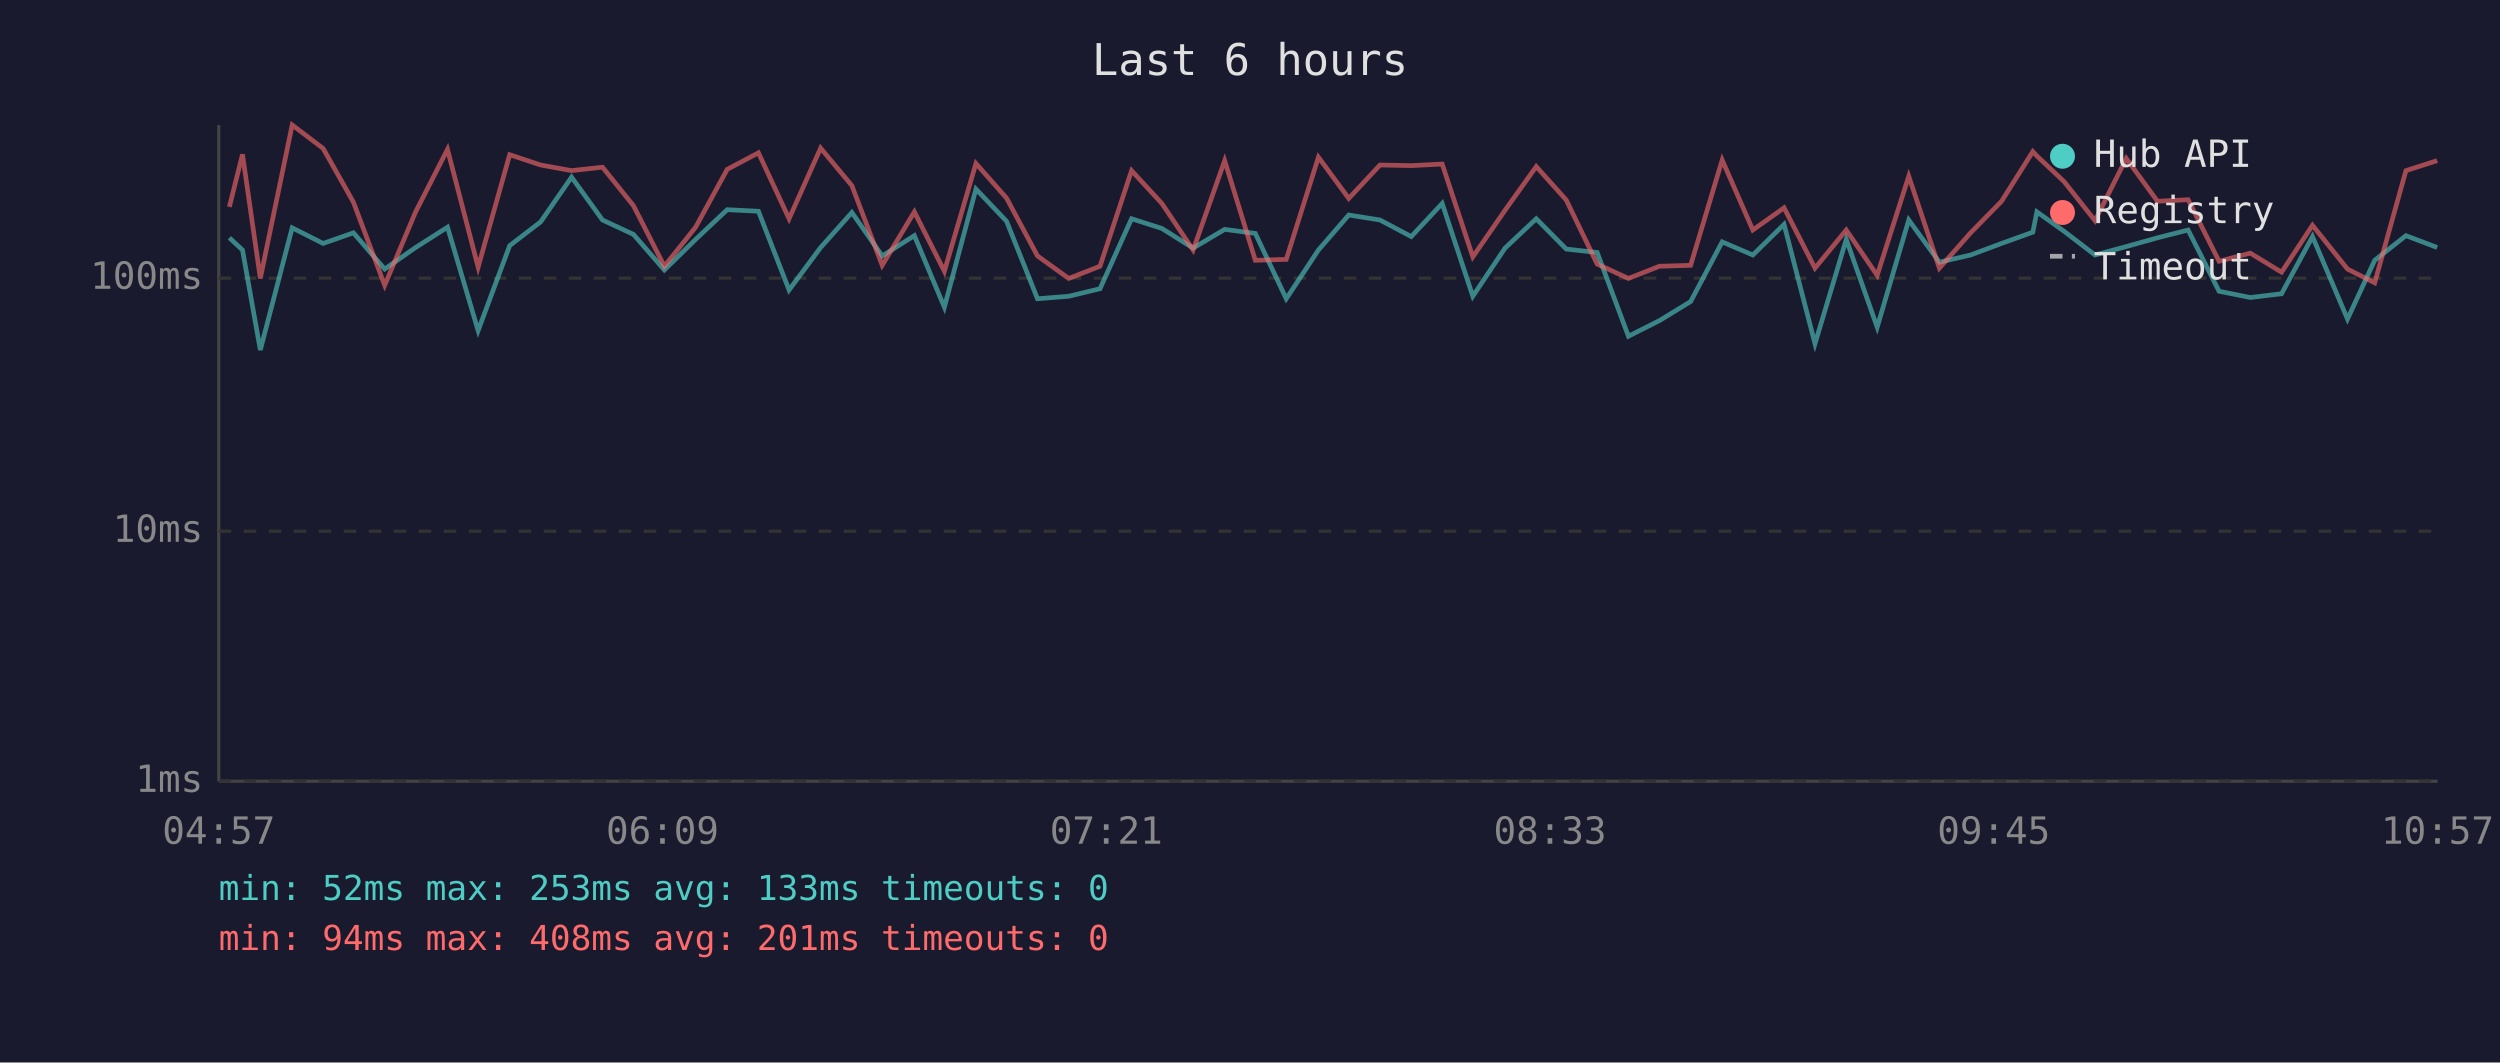
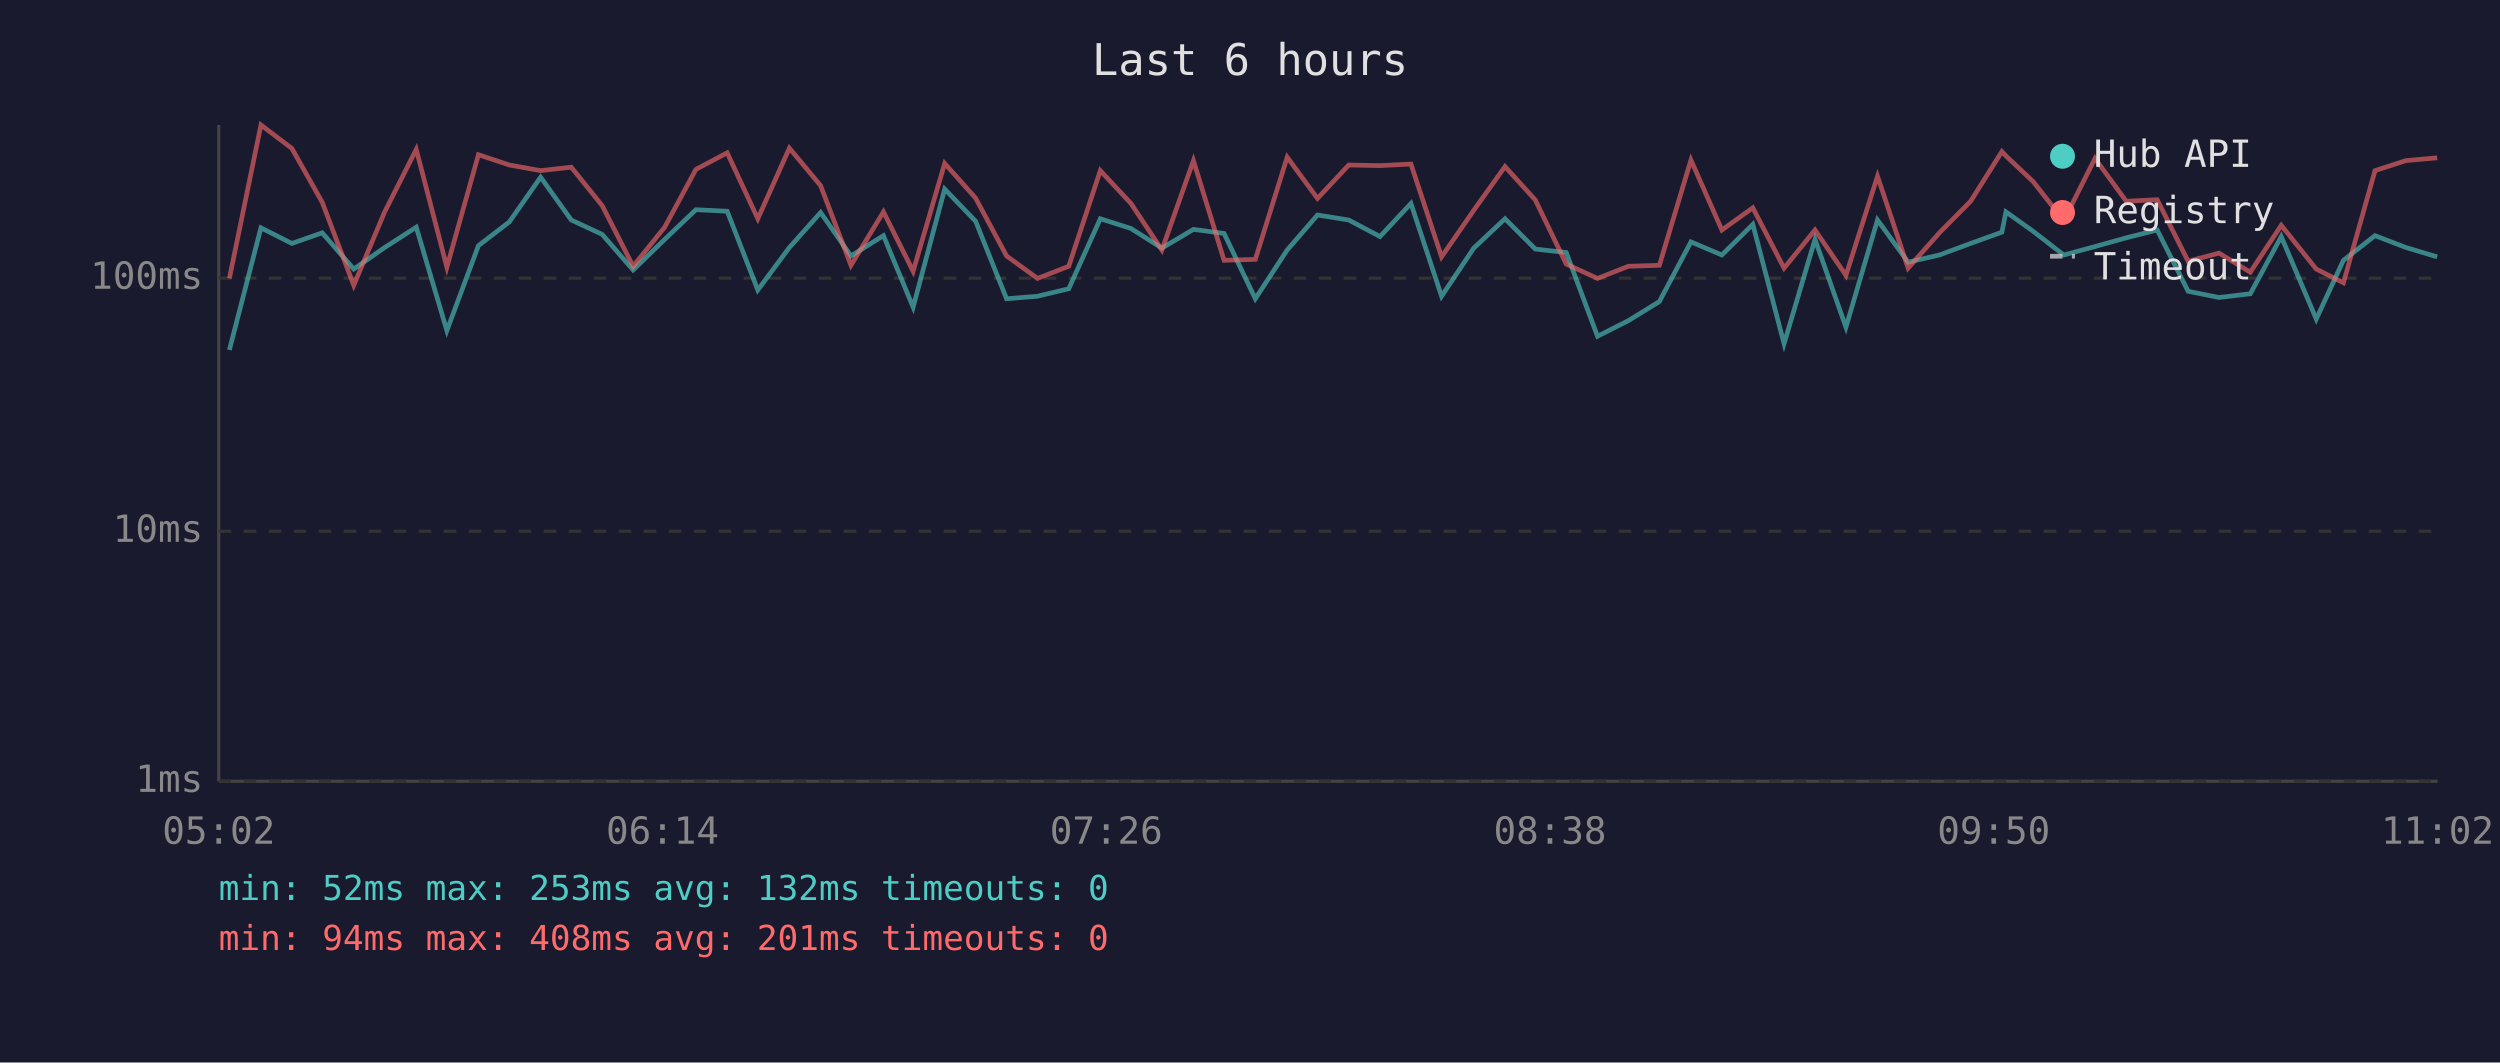
<svg xmlns="http://www.w3.org/2000/svg" viewBox="0 0 800 340" font-family="monospace" font-size="12">
  <rect width="800" height="340" fill="#1a1a2e" />
  <text x="400" y="24" fill="#e0e0e0" font-size="14" text-anchor="middle">Last 6 hours</text>
  <line x1="70" y1="40" x2="70" y2="250" stroke="#444" stroke-width="1" />
  <line x1="70" y1="250" x2="780" y2="250" stroke="#444" stroke-width="1" />
  <line x1="70" y1="250" x2="780" y2="250" stroke="#333" stroke-width="1" stroke-dasharray="4" />
  <text x="65" y="250" fill="#888" text-anchor="end" dominant-baseline="middle">1ms</text>
  <line x1="70" y1="170" x2="780" y2="170" stroke="#333" stroke-width="1" stroke-dasharray="4" />
  <text x="65" y="170" fill="#888" text-anchor="end" dominant-baseline="middle">10ms</text>
  <line x1="70" y1="89" x2="780" y2="89" stroke="#333" stroke-width="1" stroke-dasharray="4" />
  <text x="65" y="89" fill="#888" text-anchor="end" dominant-baseline="middle">100ms</text>
-   <text x="70" y="270" fill="#888" text-anchor="middle">04:57</text>
-   <text x="212" y="270" fill="#888" text-anchor="middle">06:09</text>
-   <text x="354" y="270" fill="#888" text-anchor="middle">07:21</text>
-   <text x="496" y="270" fill="#888" text-anchor="middle">08:33</text>
-   <text x="638" y="270" fill="#888" text-anchor="middle">09:45</text>
-   <text x="780" y="270" fill="#888" text-anchor="middle">10:57</text>
-   <polyline points="73.4,76.1 77.6,80.0 83.3,112.0 93.5,72.9 103.4,77.9 113.1,74.5 123.1,86.1 133.0,79.2 143.2,72.7 153.0,105.8 163.1,78.6 173.0,71.0 182.9,56.7 192.8,70.4 202.7,75.0 212.6,86.4 222.6,76.6 232.7,67.1 242.7,67.6 252.5,92.8 262.6,79.2 272.6,68.0 282.3,81.9 292.6,75.4 302.2,98.3 312.3,60.5 322.1,70.8 332.0,95.6 342.0,94.8 352.0,92.4 362.1,70.0 371.8,73.1 381.8,79.4 391.9,73.4 401.7,74.7 411.6,95.6 421.9,80.0 431.6,68.8 441.6,70.4 451.6,75.7 461.5,65.1 471.3,94.8 481.6,79.4 491.6,70.0 501.2,79.7 511.1,80.8 521.1,107.6 531.0,102.6 541.0,96.5 551.1,77.4 560.9,81.6 570.9,71.8 580.8,110.0 590.8,76.6 600.7,104.7 610.8,70.4 620.6,83.9 630.6,81.6 640.5,77.9 650.5,74.3 651.8,67.8 660.5,74.0 670.4,81.6 680.4,78.9 690.4,76.1 700.2,73.6 710.1,93.2 720.1,95.2 730.1,94.0 740.0,75.7 751.2,102.1 759.9,83.3 769.9,75.4 779.9,79.2" fill="none" stroke="#4ecdc4" stroke-width="1.5" opacity="0.6" />
-   <polyline points="73.4,66.2 77.6,49.4 83.3,89.1 93.5,40.0 103.4,47.5 113.1,64.7 123.1,91.3 133.0,67.8 143.2,47.8 153.0,85.5 163.1,49.5 173.0,52.8 182.9,54.6 192.8,53.5 202.7,65.8 212.6,85.2 222.6,72.7 232.7,54.2 242.7,48.9 252.5,70.0 262.6,47.4 272.6,59.4 282.3,84.9 292.6,67.8 302.2,86.8 312.3,52.3 322.1,63.4 332.0,81.9 342.0,89.1 352.0,85.2 362.1,54.6 371.8,65.1 381.8,80.0 391.9,51.4 401.7,83.3 411.6,83.0 421.9,50.3 431.6,63.5 441.6,52.8 451.6,53.0 461.5,52.5 471.3,82.2 481.6,67.3 491.6,53.3 501.2,64.0 511.1,84.5 521.1,89.1 531.0,85.2 541.0,84.9 551.1,51.2 560.9,73.6 570.9,66.5 580.8,85.8 590.8,73.6 600.7,88.1 610.8,56.4 620.6,85.8 630.6,74.5 640.5,64.4 650.5,48.5 651.8,49.9 660.5,58.1 670.4,70.6 680.4,50.7 690.4,64.4 700.2,63.9 710.1,83.6 720.1,81.0 730.1,87.1 740.0,72.1 751.2,86.1 759.9,90.5 769.9,54.6 779.9,51.4" fill="none" stroke="#ff6b6b" stroke-width="1.5" opacity="0.6" />
+   <text x="70" y="270" fill="#888" text-anchor="middle">05:02</text>
+   <text x="212" y="270" fill="#888" text-anchor="middle">06:14</text>
+   <text x="354" y="270" fill="#888" text-anchor="middle">07:26</text>
+   <text x="496" y="270" fill="#888" text-anchor="middle">08:38</text>
+   <text x="638" y="270" fill="#888" text-anchor="middle">09:50</text>
+   <text x="780" y="270" fill="#888" text-anchor="middle">11:02</text>
+   <polyline points="73.4,112.0 83.5,72.9 93.4,77.9 103.1,74.5 113.2,86.1 123.1,79.2 133.2,72.7 143.0,105.8 153.1,78.6 163.0,71.0 173.0,56.7 182.8,70.4 192.7,75.0 202.6,86.4 212.7,76.6 222.7,67.1 232.7,67.6 242.5,92.8 252.6,79.2 262.6,68.0 272.3,81.9 282.7,75.4 292.2,98.3 302.3,60.5 312.2,70.8 322.1,95.6 332.0,94.8 342.0,92.4 352.1,70.0 361.9,73.1 371.8,79.4 381.9,73.4 391.7,74.7 401.7,95.6 411.9,80.0 421.6,68.8 431.6,70.4 441.6,75.7 451.5,65.1 461.3,94.8 471.6,79.4 481.6,70.0 491.3,79.7 501.2,80.8 511.2,107.6 521.1,102.6 531.0,96.5 541.1,77.4 551.0,81.6 560.9,71.8 570.9,110.0 580.8,76.6 590.7,104.7 600.8,70.4 610.6,83.9 620.6,81.6 630.6,77.9 640.6,74.3 641.9,67.8 650.6,74.0 660.4,81.6 670.4,78.9 680.4,76.1 690.3,73.6 700.2,93.2 710.1,95.2 720.1,94.0 730.0,75.7 741.2,102.1 749.9,83.3 760.0,75.4 769.9,79.2 779.9,82.2" fill="none" stroke="#4ecdc4" stroke-width="1.5" opacity="0.6" />
+   <polyline points="73.4,89.1 83.5,40.0 93.4,47.5 103.1,64.7 113.2,91.3 123.1,67.8 133.2,47.8 143.0,85.5 153.1,49.5 163.0,52.8 173.0,54.6 182.8,53.5 192.7,65.8 202.6,85.2 212.7,72.7 222.7,54.2 232.7,48.9 242.5,70.0 252.6,47.4 262.6,59.4 272.3,84.9 282.7,67.8 292.2,86.8 302.3,52.3 312.2,63.4 322.1,81.9 332.0,89.1 342.0,85.2 352.1,54.6 361.9,65.1 371.8,80.0 381.9,51.4 391.7,83.3 401.7,83.0 411.9,50.3 421.6,63.5 431.6,52.8 441.6,53.0 451.5,52.5 461.3,82.2 471.6,67.3 481.6,53.3 491.3,64.0 501.2,84.5 511.2,89.1 521.1,85.2 531.0,84.9 541.1,51.2 551.0,73.6 560.9,66.5 570.9,85.8 580.8,73.6 590.7,88.1 600.8,56.4 610.6,85.8 620.6,74.5 630.6,64.4 640.6,48.5 641.9,49.9 650.6,58.1 660.4,70.6 670.4,50.7 680.4,64.4 690.3,63.9 700.2,83.6 710.1,81.0 720.1,87.1 730.0,72.1 741.2,86.1 749.9,90.5 760.0,54.6 769.9,51.4 779.9,50.5" fill="none" stroke="#ff6b6b" stroke-width="1.5" opacity="0.6" />
  <circle cx="660" cy="50" r="4" fill="#4ecdc4" />
  <text x="670" y="50" fill="#e0e0e0" dominant-baseline="middle">Hub API</text>
  <circle cx="660" cy="68" r="4" fill="#ff6b6b" />
  <text x="670" y="68" fill="#e0e0e0" dominant-baseline="middle">Registry</text>
  <line x1="656" y1="82" x2="664" y2="82" stroke="#e0e0e0" stroke-width="1.5" stroke-dasharray="4,3" opacity="0.7" />
  <text x="670" y="86" fill="#e0e0e0" dominant-baseline="middle">Timeout</text>
-   <text x="70" y="288" fill="#4ecdc4" font-size="11">min: 52ms  max: 253ms  avg: 133ms  timeouts: 0</text>
+   <text x="70" y="288" fill="#4ecdc4" font-size="11">min: 52ms  max: 253ms  avg: 132ms  timeouts: 0</text>
  <text x="70" y="304" fill="#ff6b6b" font-size="11">min: 94ms  max: 408ms  avg: 201ms  timeouts: 0</text>
</svg>
